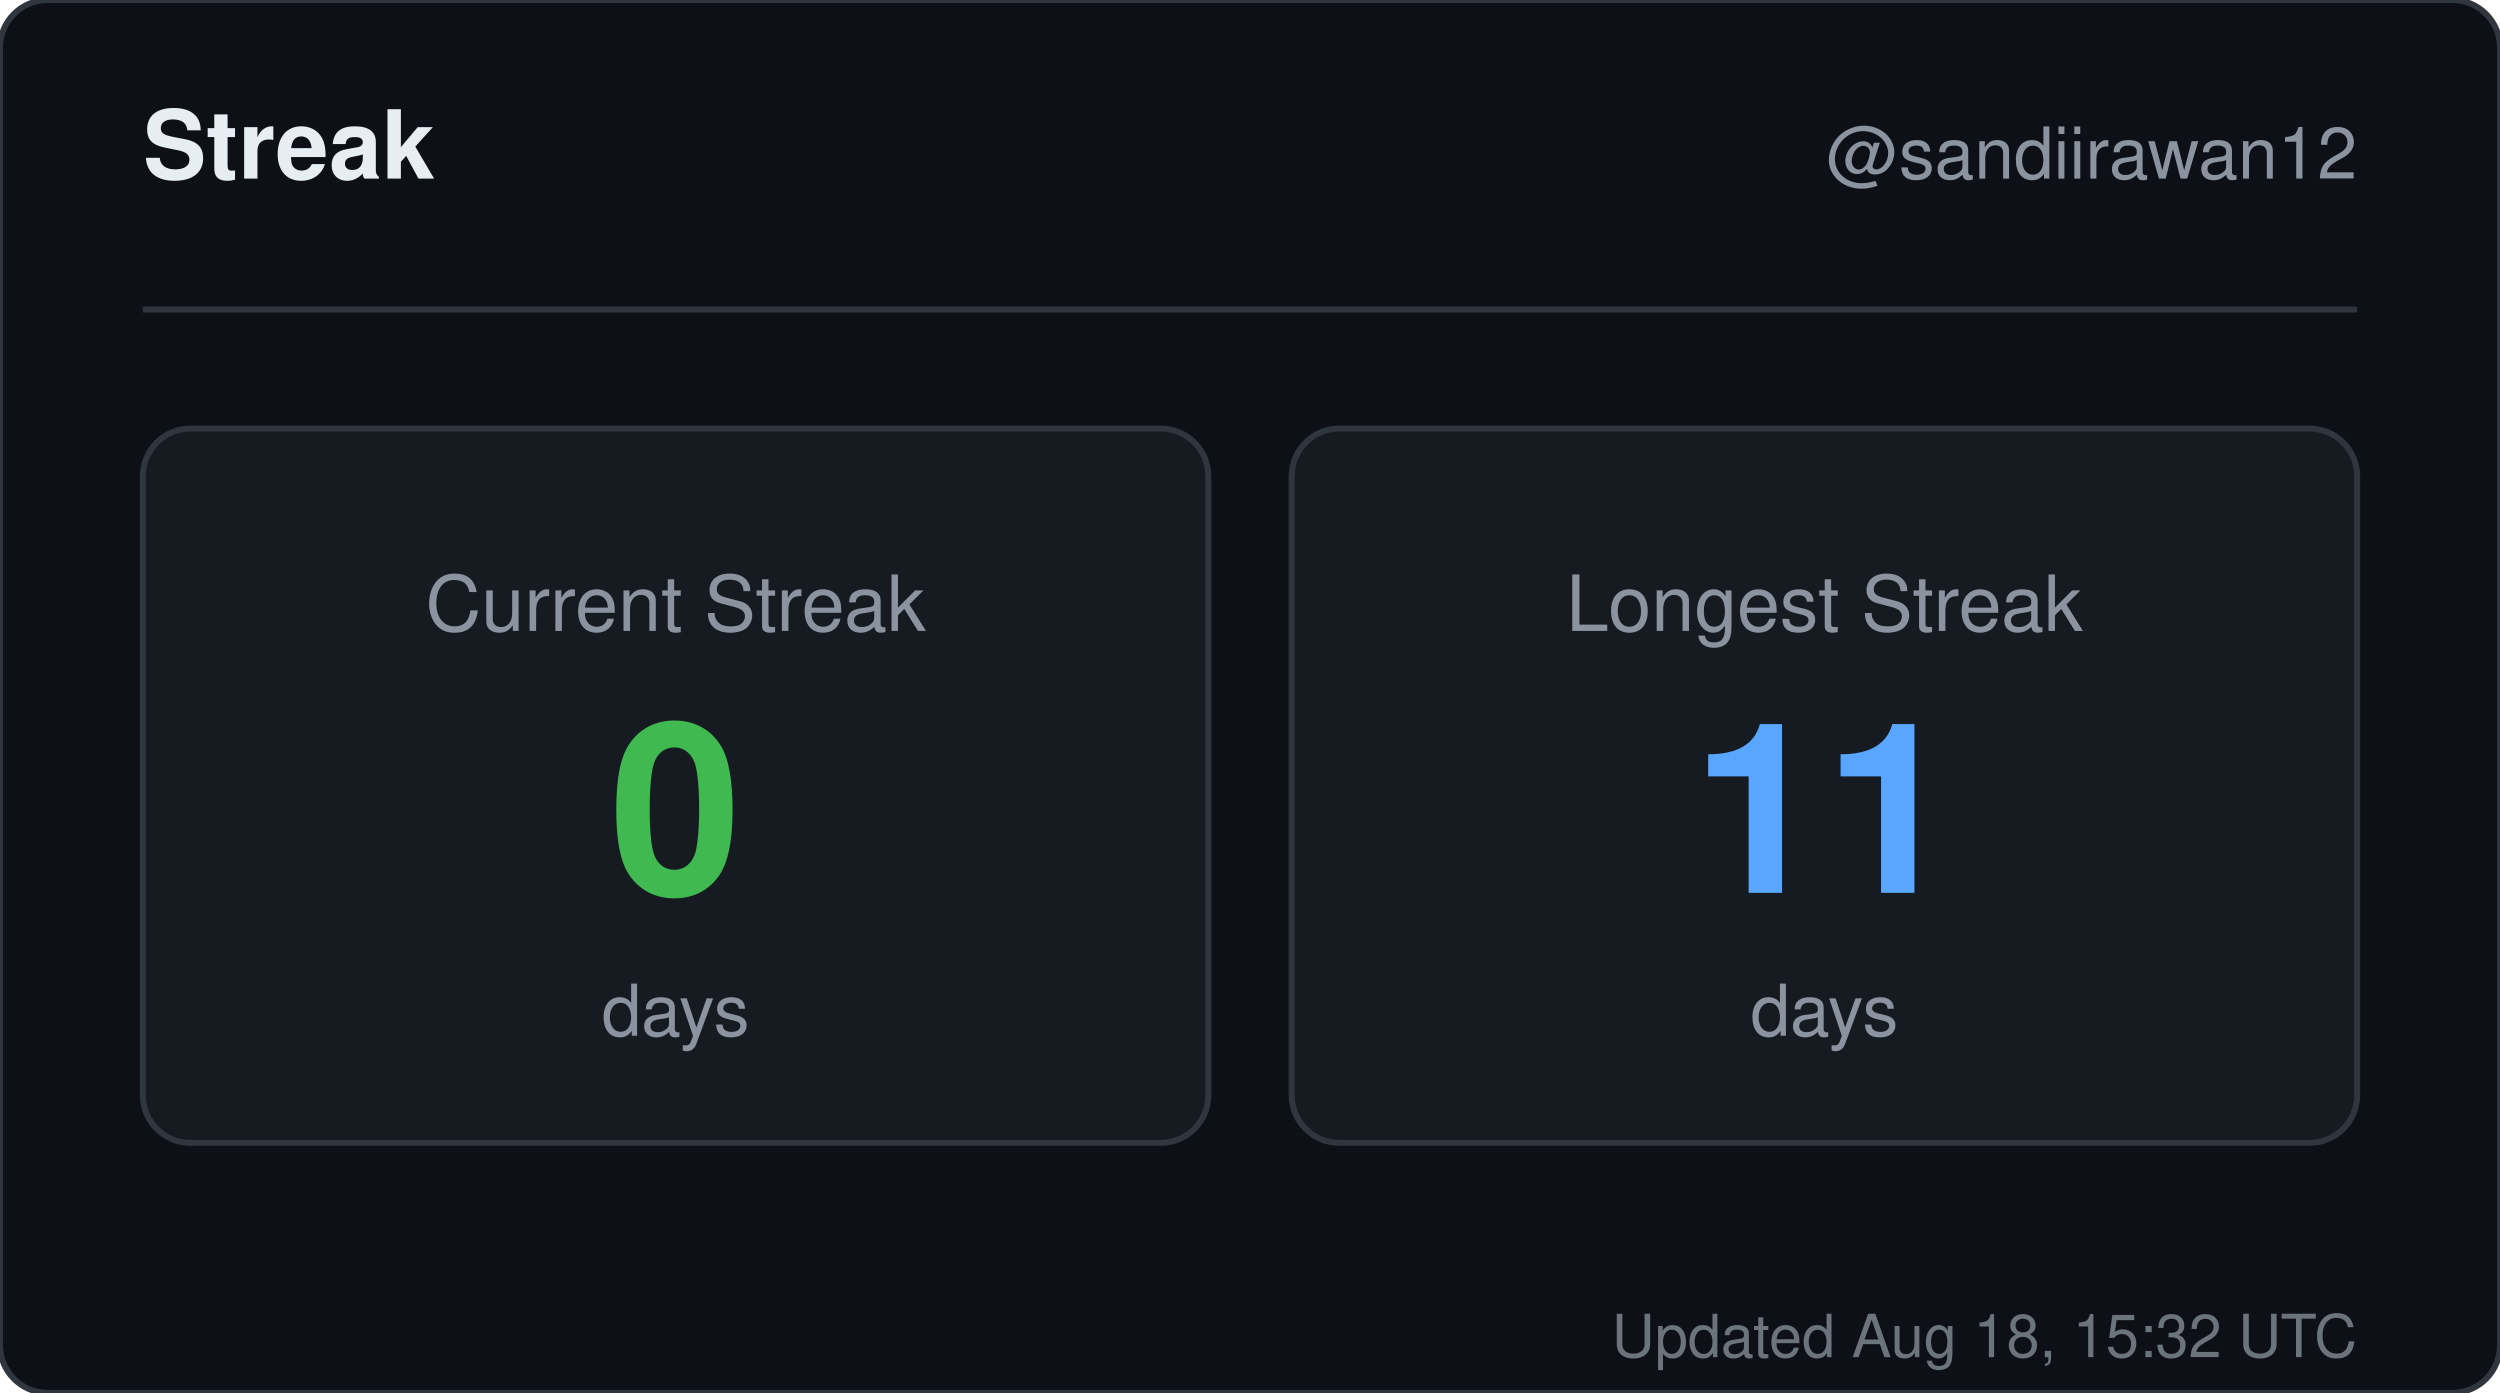
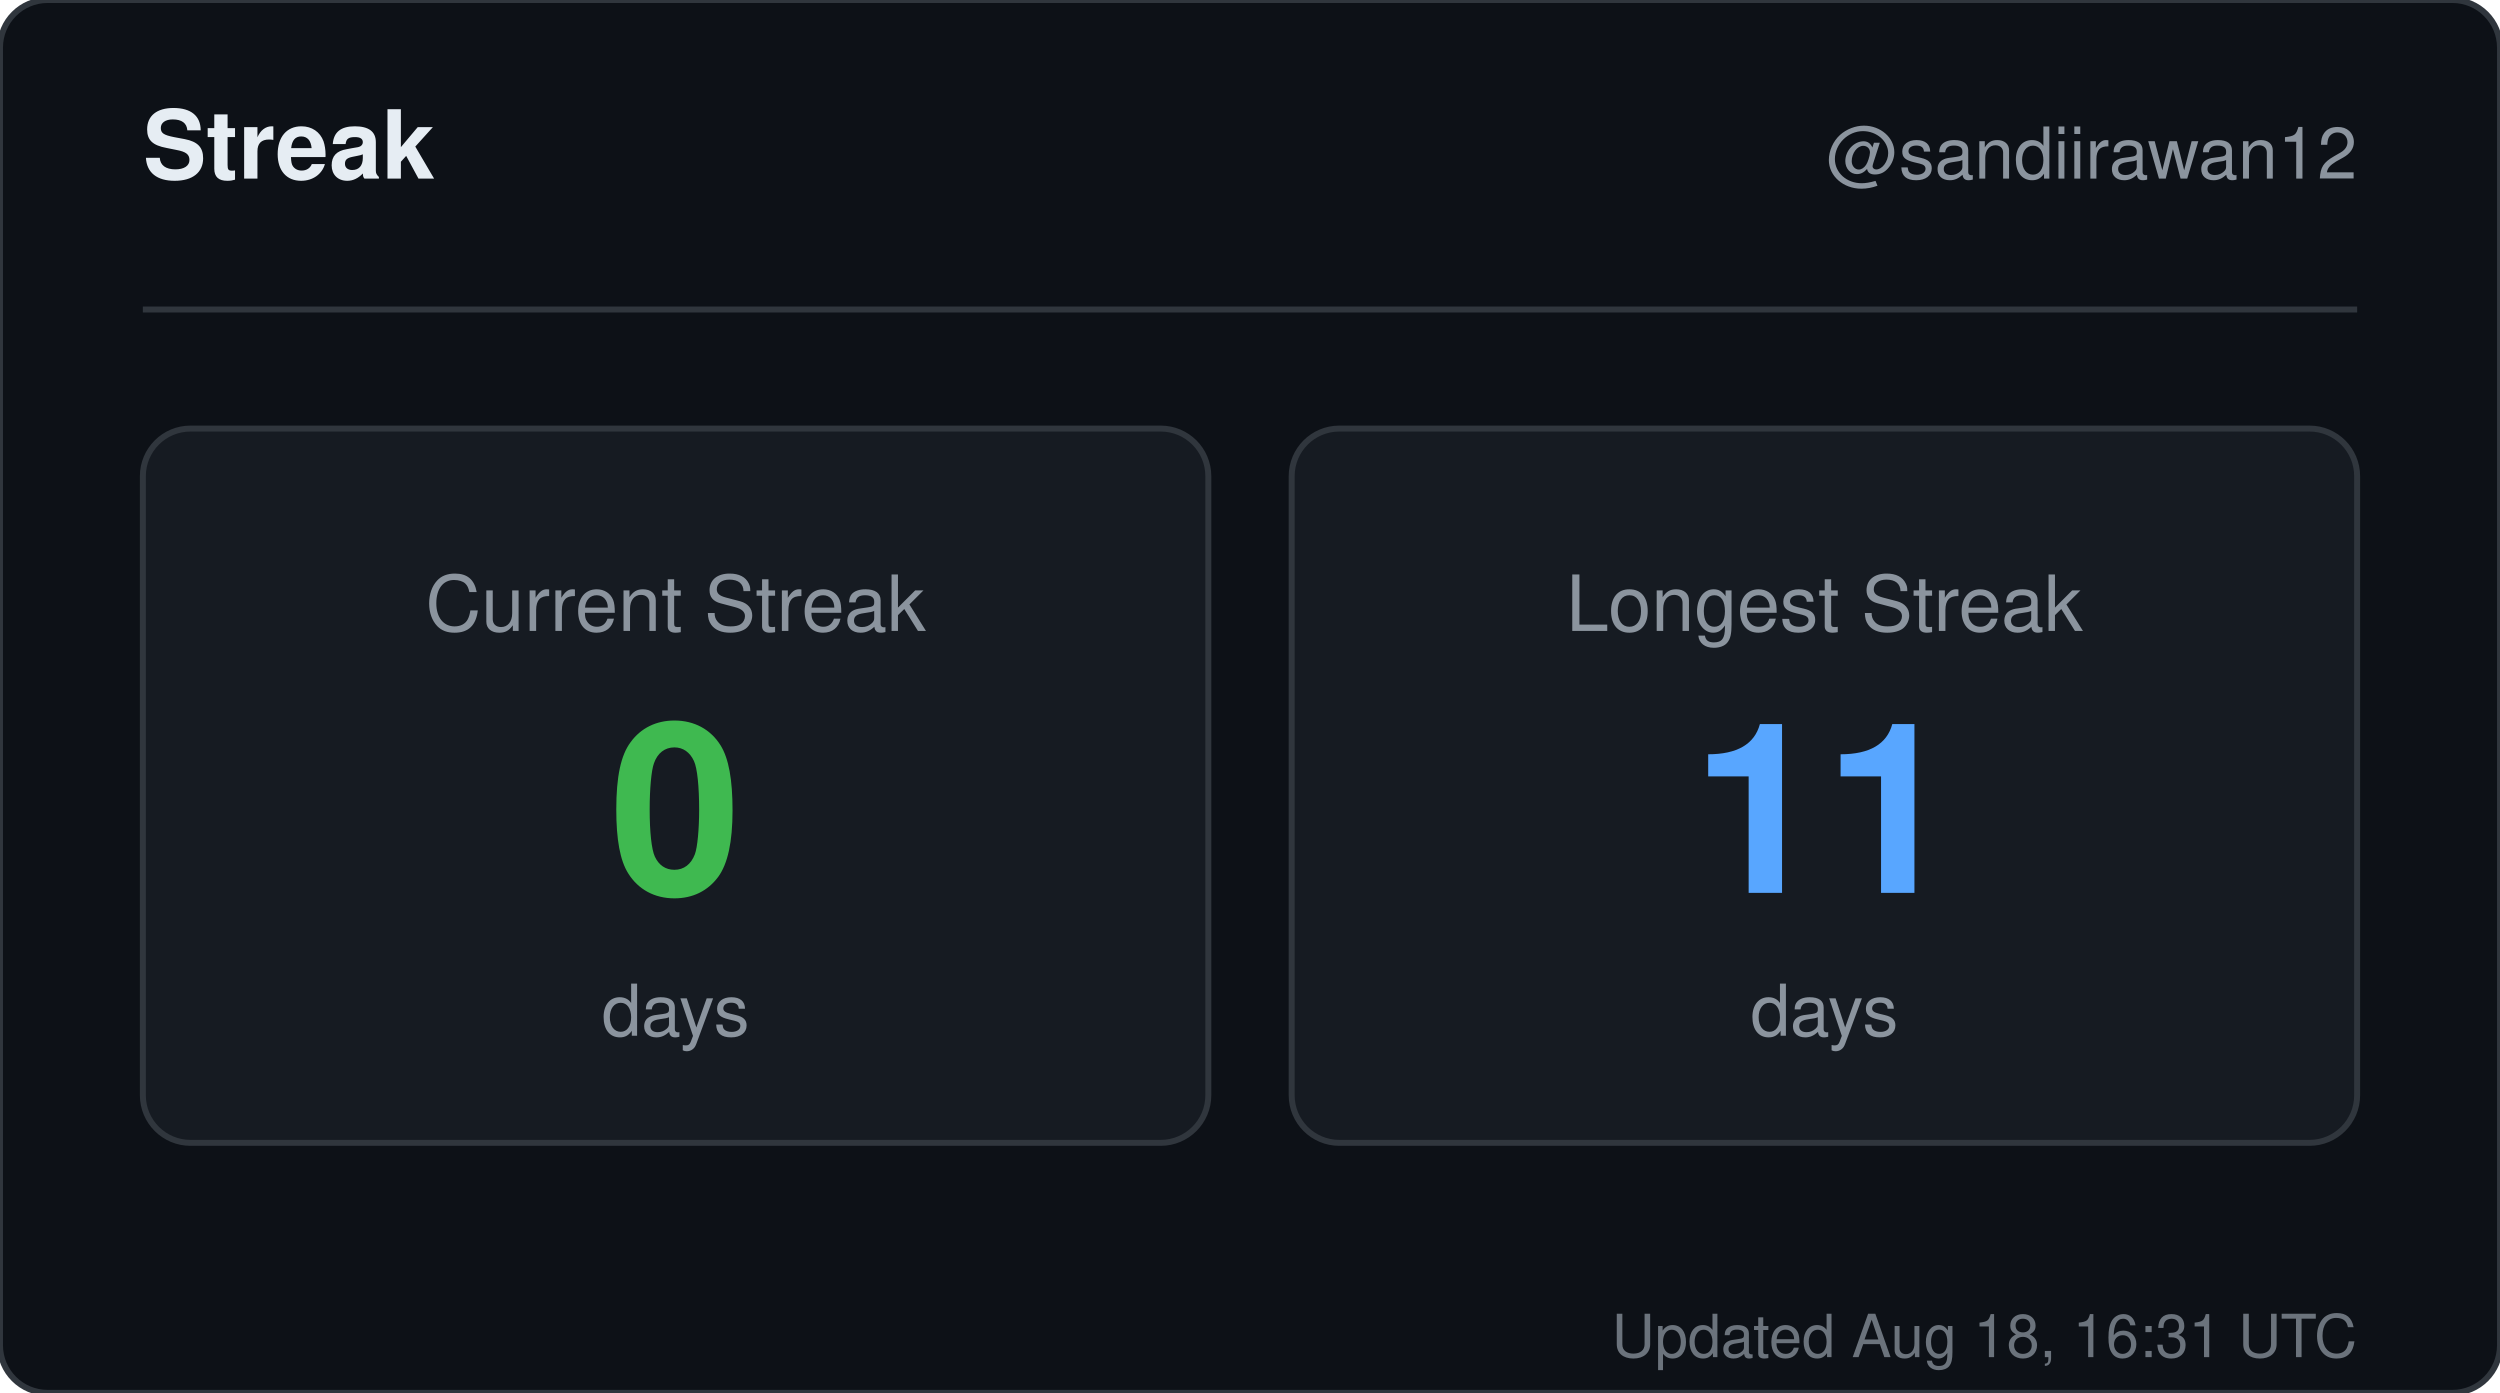
<svg xmlns="http://www.w3.org/2000/svg" width="420" height="234" viewBox="0 0 420 234" role="img" aria-label="Streak for sandiirawan12">
  <rect width="420" height="234" rx="8" fill="#0d1117" stroke="#30363d" />
  <g font-family="-apple-system, BlinkMacSystemFont, Segoe UI, Helvetica, Arial, sans-serif">
    <text x="24" y="30" fill="#e6edf3" font-size="16" font-weight="700">Streak</text>
    <text x="396" y="30" fill="#8b949e" font-size="12" text-anchor="end">@sandiirawan12</text>
    <line x1="24" y1="52" x2="396" y2="52" stroke="#30363d" />
    <rect x="24" y="72" width="179" height="120" rx="8" fill="#161b22" stroke="#30363d" />
    <text x="113.5" y="106" fill="#8b949e" font-size="13" text-anchor="middle">Current Streak</text>
    <text x="113.5" y="150" fill="#3fb950" font-size="40" font-weight="700" text-anchor="middle">0</text>
    <text x="113.5" y="174" fill="#8b949e" font-size="12" text-anchor="middle">days</text>
    <rect x="217" y="72" width="179" height="120" rx="8" fill="#161b22" stroke="#30363d" />
    <text x="306.5" y="106" fill="#8b949e" font-size="13" text-anchor="middle">Longest Streak</text>
    <text x="306.5" y="150" fill="#58a6ff" font-size="40" font-weight="700" text-anchor="middle">11</text>
    <text x="306.5" y="174" fill="#8b949e" font-size="12" text-anchor="middle">days</text>
-     <text x="396" y="228" fill="#8b949e" font-size="10" text-anchor="end" opacity="0.75">Updated Aug 18, 15:32 UTC</text>
+     <text x="396" y="228" fill="#8b949e" font-size="10" text-anchor="end" opacity="0.75">Updated Aug 18, 16:31 UTC</text>
  </g>
</svg>
